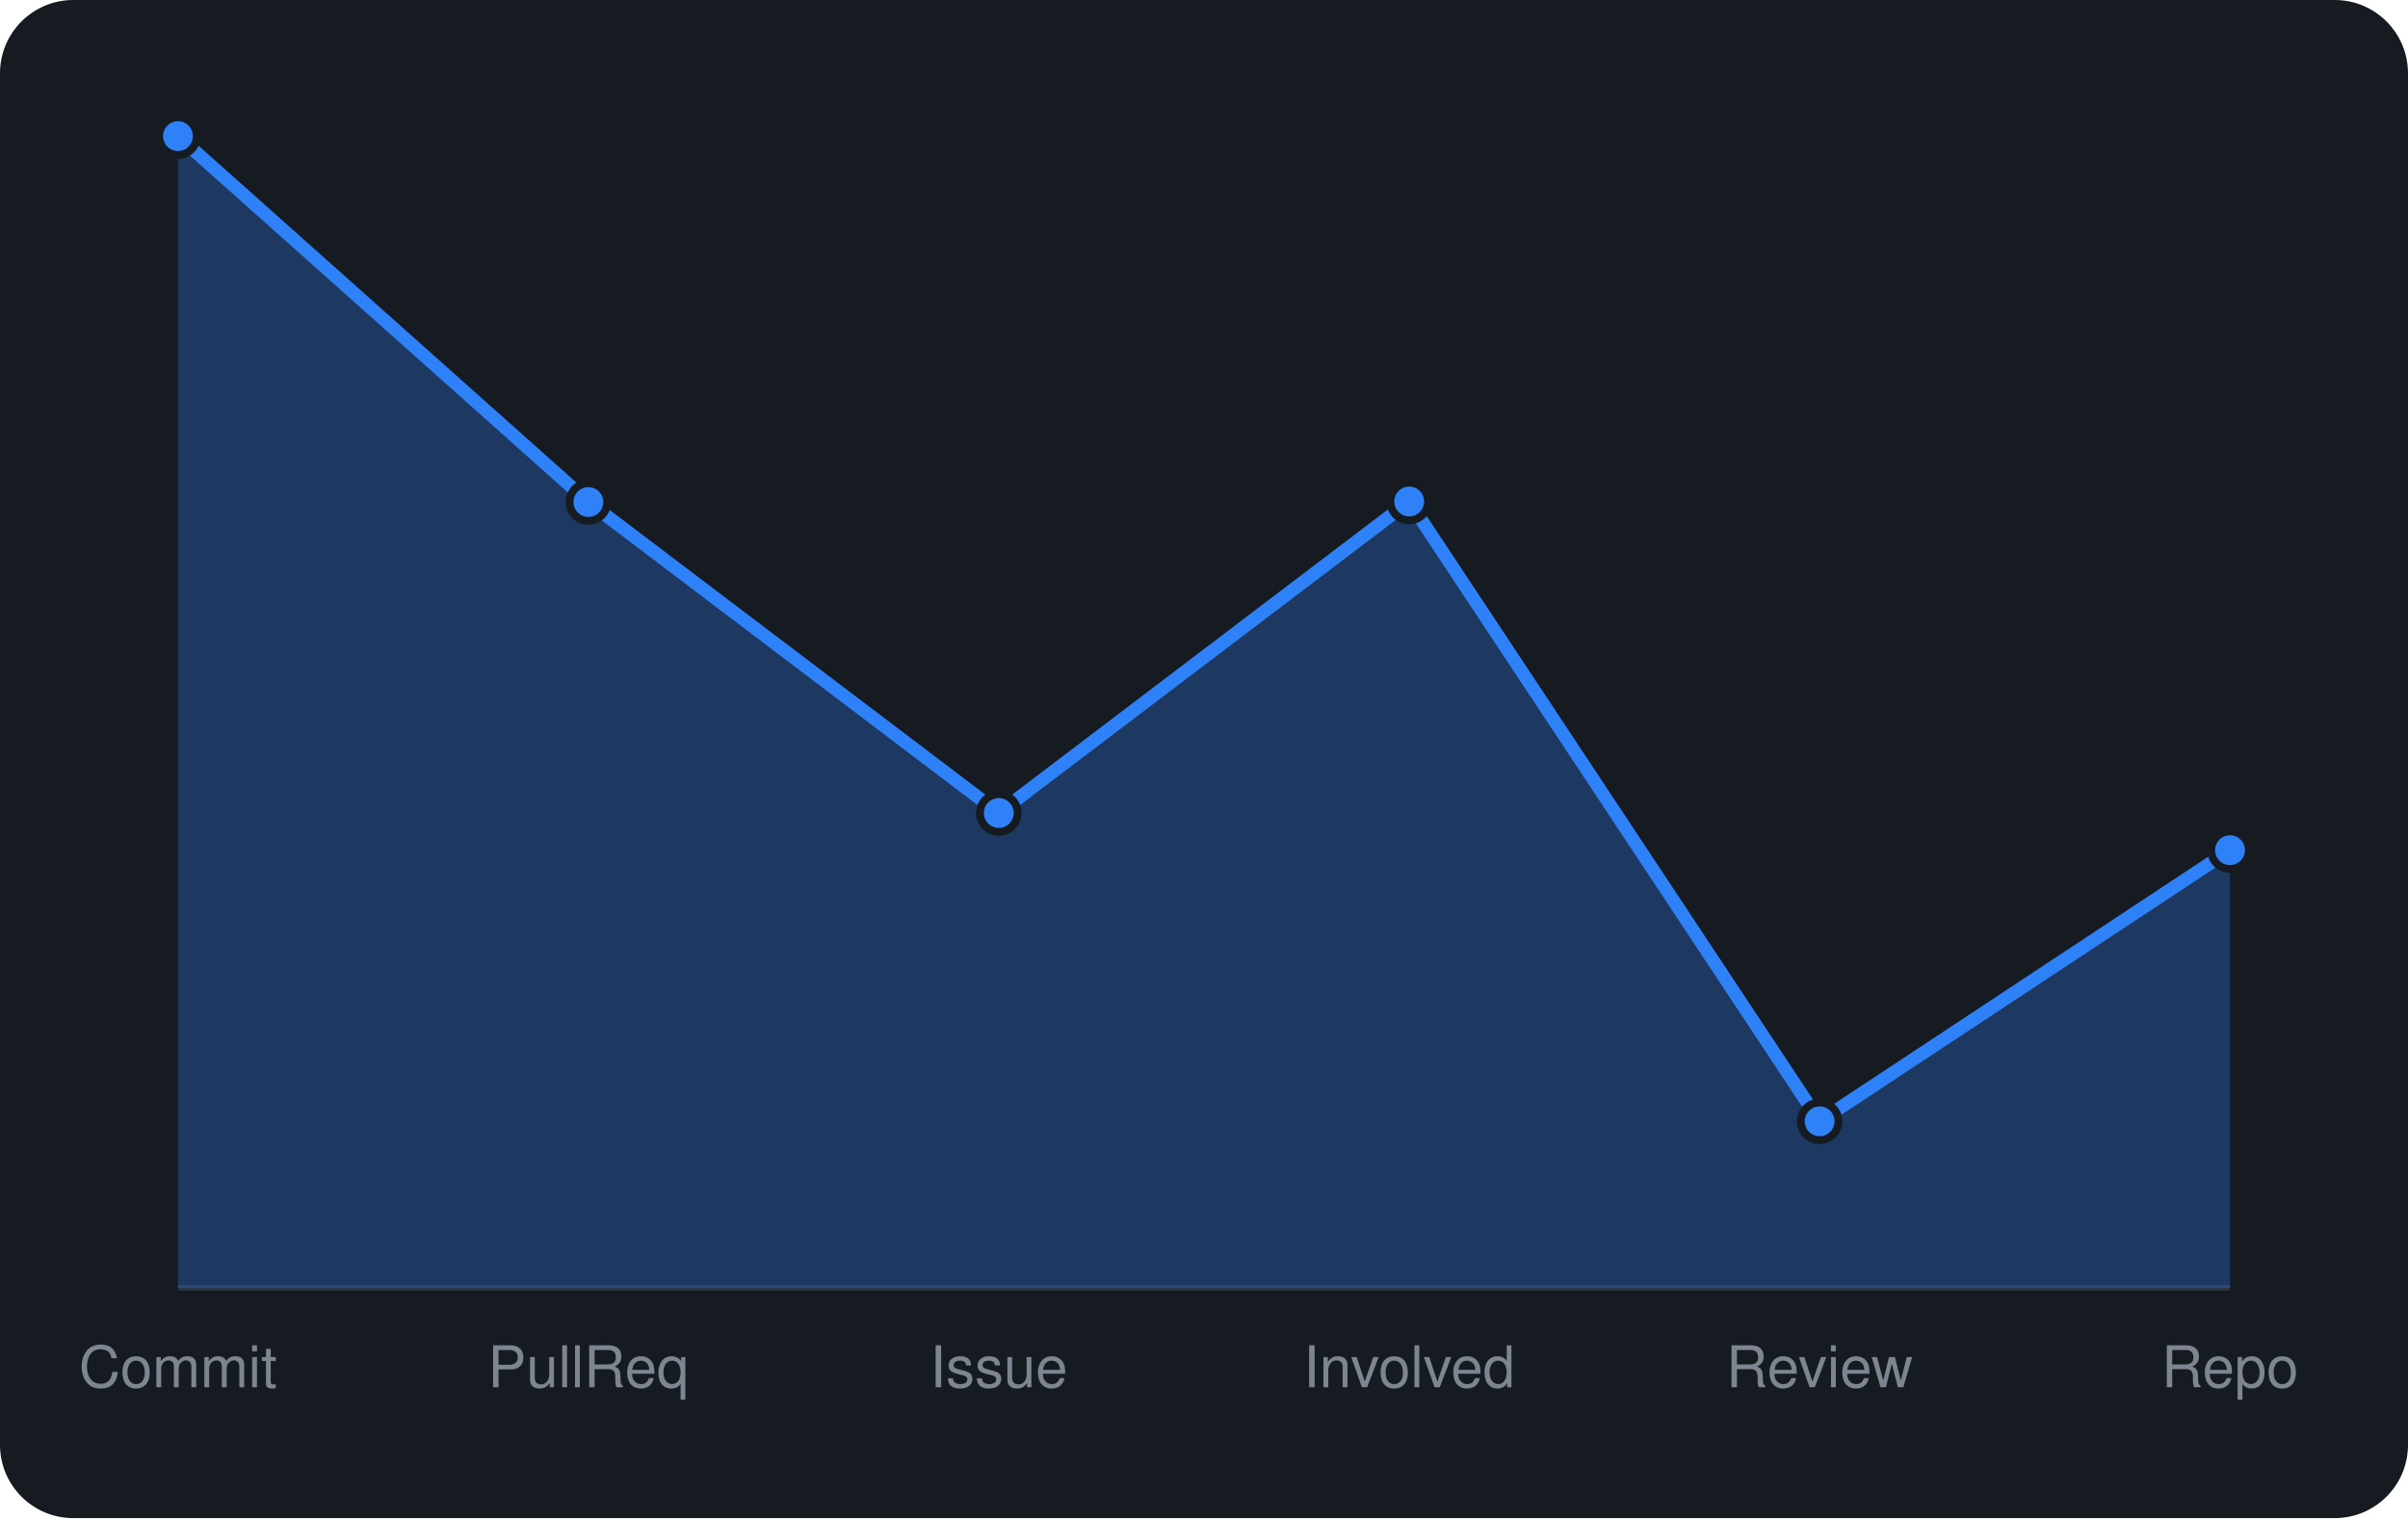
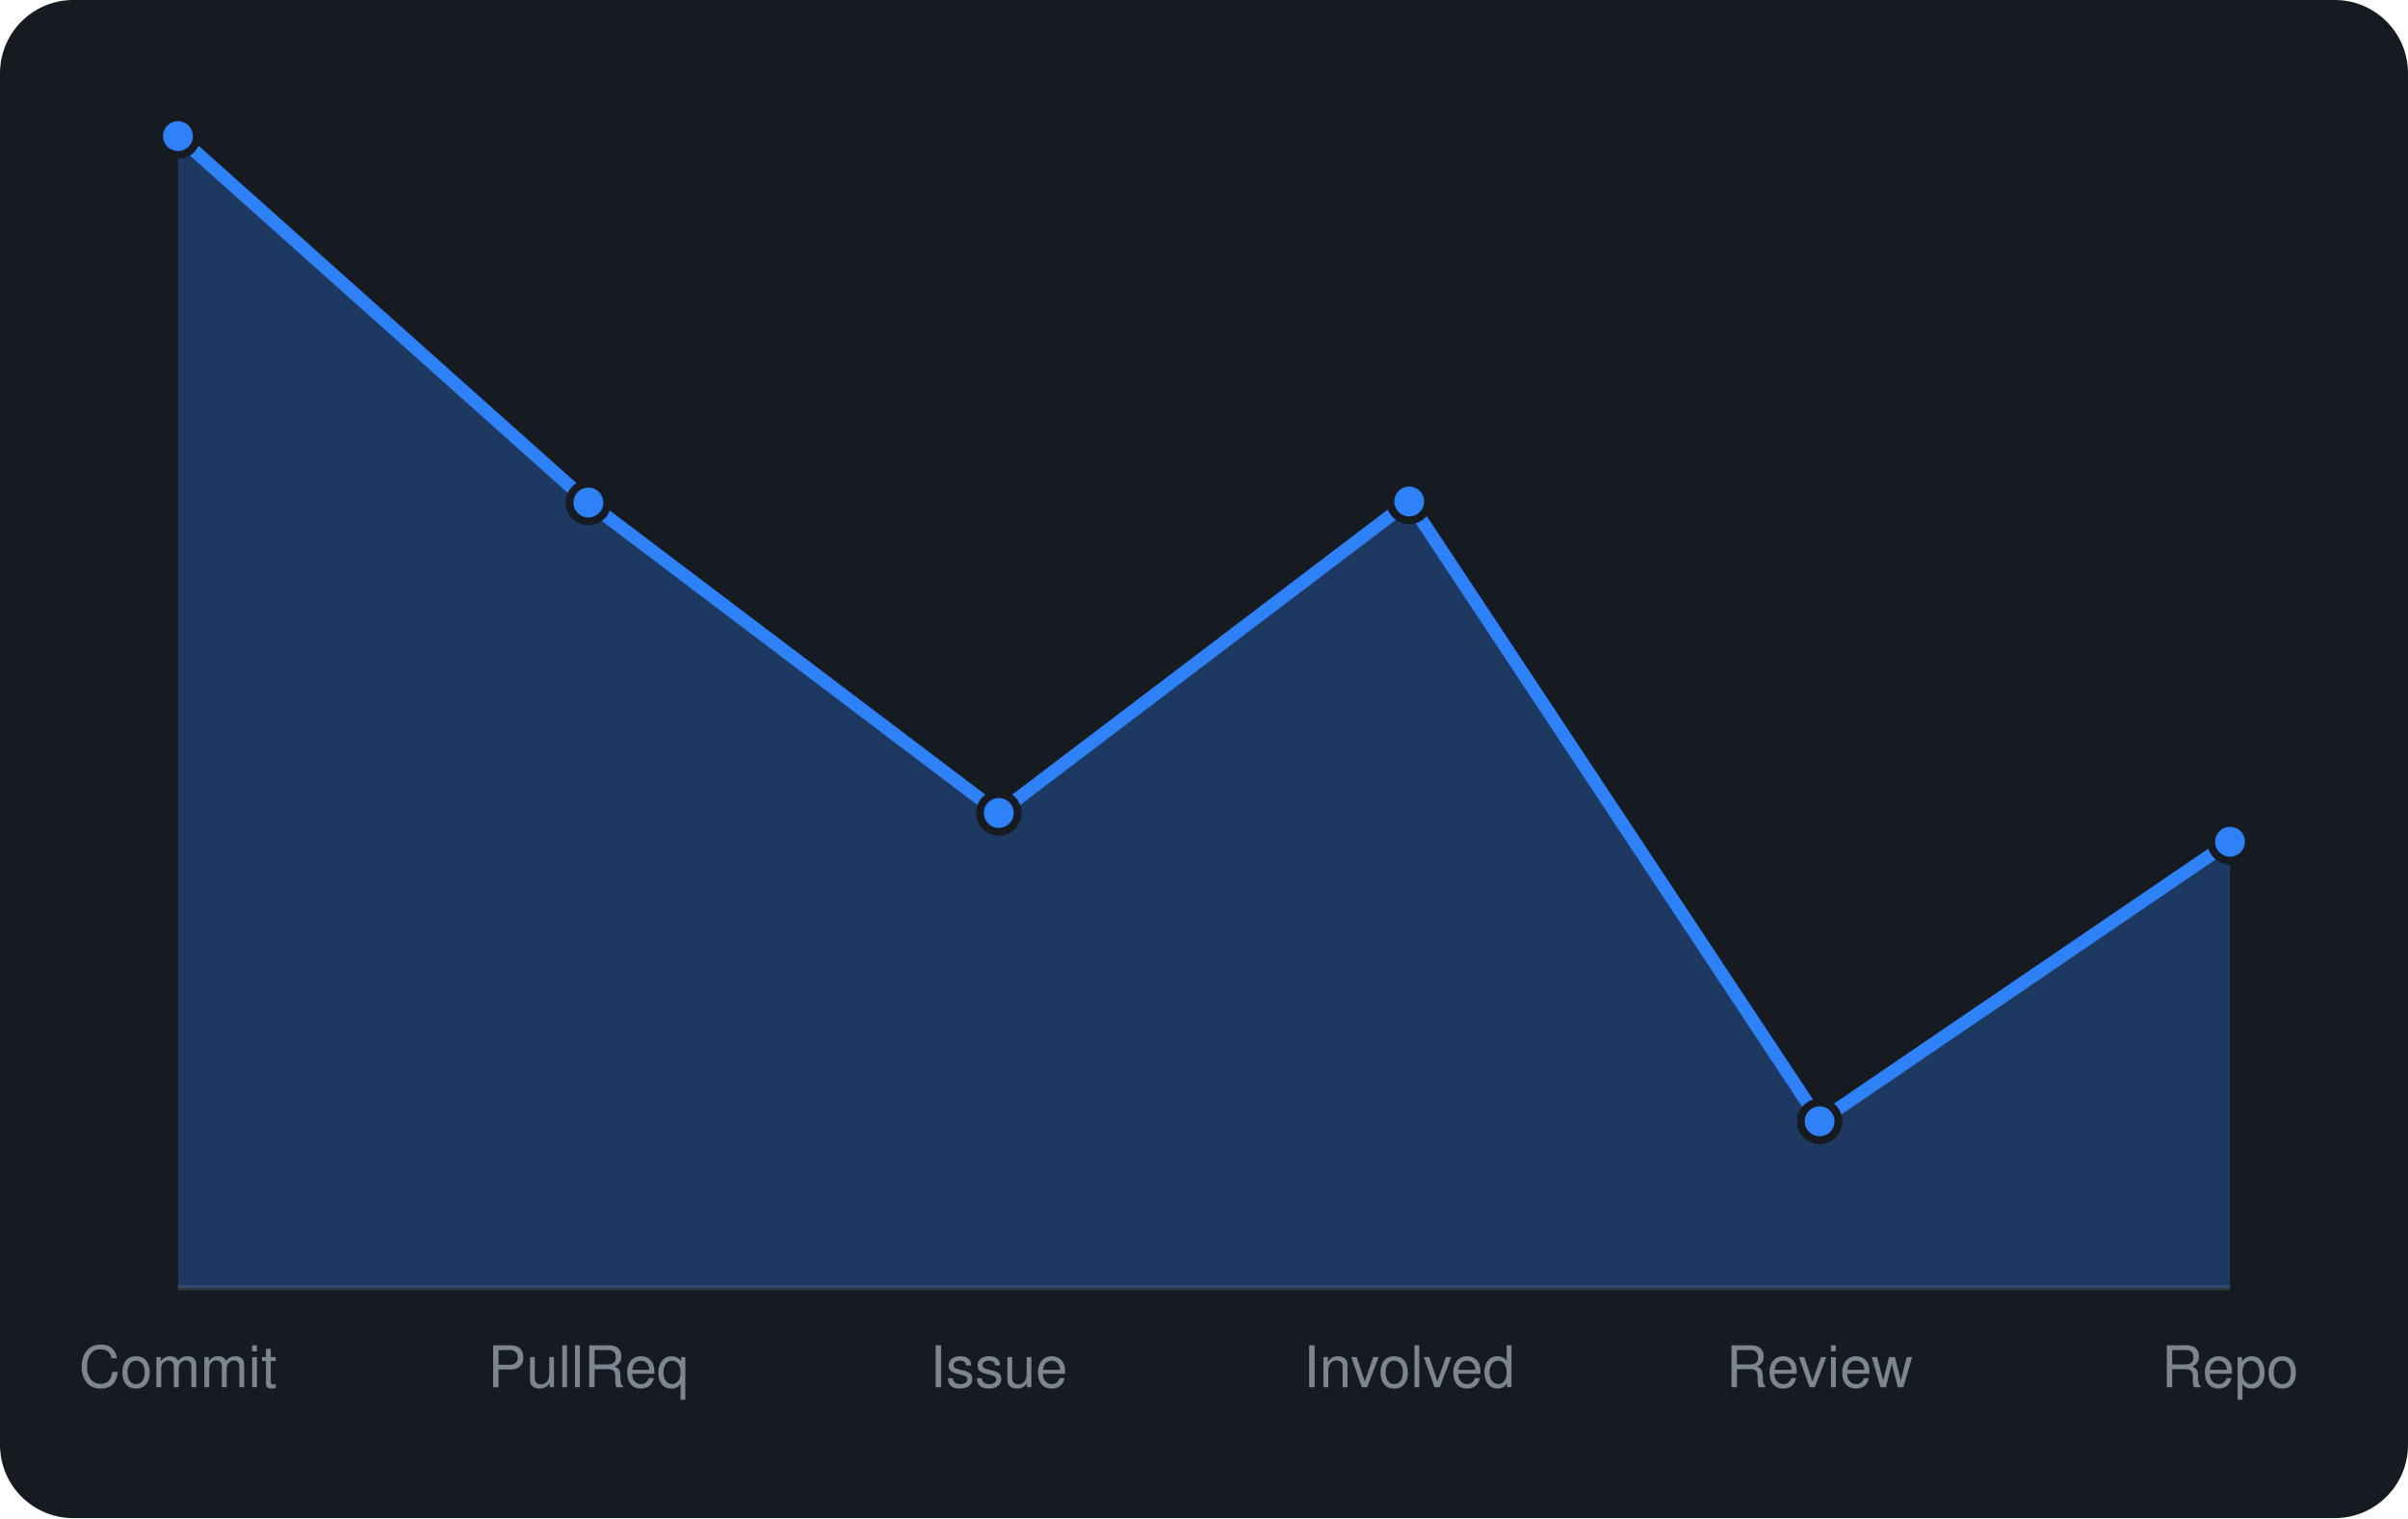
<svg xmlns="http://www.w3.org/2000/svg" viewBox="0 0 460 290" width="460" height="290" font-family="-apple-system,BlinkMacSystemFont,'Segoe UI',Helvetica,Arial,sans-serif">
  <rect width="460" height="290" rx="14" fill="#161b22" />
  <line x1="34" y1="246" x2="426" y2="246" stroke="#30363d" />
-   <path d="M34.0 246 L34.0 26.0L112.4 95.9L190.8 155.3L269.2 95.8L347.6 214.2L426.0 162.4 L426.0 246 Z" fill="rgba(47,129,247,0.3)" />
-   <path d="M34.0 26.0L112.4 95.9L190.8 155.3L269.2 95.8L347.6 214.2L426.0 162.4" fill="none" stroke="#2f81f7" stroke-width="2.5" stroke-linejoin="round" />
+   <path d="M34.0 246 L34.0 26.0L112.4 96.0L190.8 155.3L269.2 95.8L347.6 214.2L426.0 160.8 L426.0 246 Z" fill="rgba(47,129,247,0.3)" />
+   <path d="M34.0 26.0L112.4 96.0L190.8 155.3L269.2 95.8L347.6 214.2L426.0 160.8" fill="none" stroke="#2f81f7" stroke-width="2.5" stroke-linejoin="round" />
  <circle cx="34.0" cy="26.0" r="3.6" fill="#2f81f7" stroke="#161b22" stroke-width="1.5" />
-   <circle cx="112.4" cy="95.9" r="3.6" fill="#2f81f7" stroke="#161b22" stroke-width="1.5" />
+   <circle cx="112.4" cy="96.0" r="3.6" fill="#2f81f7" stroke="#161b22" stroke-width="1.5" />
  <circle cx="190.8" cy="155.3" r="3.6" fill="#2f81f7" stroke="#161b22" stroke-width="1.5" />
  <circle cx="269.2" cy="95.8" r="3.6" fill="#2f81f7" stroke="#161b22" stroke-width="1.5" />
  <circle cx="347.6" cy="214.2" r="3.6" fill="#2f81f7" stroke="#161b22" stroke-width="1.5" />
-   <circle cx="426.0" cy="162.4" r="3.6" fill="#2f81f7" stroke="#161b22" stroke-width="1.5" />
+   <circle cx="426.0" cy="160.8" r="3.6" fill="#2f81f7" stroke="#161b22" stroke-width="1.5" />
  <text x="34.0" y="265" text-anchor="middle" font-size="11" fill="#7d8590">Commit</text>
  <text x="112.4" y="265" text-anchor="middle" font-size="11" fill="#7d8590">PullReq</text>
  <text x="190.8" y="265" text-anchor="middle" font-size="11" fill="#7d8590">Issue</text>
  <text x="269.2" y="265" text-anchor="middle" font-size="11" fill="#7d8590">Involved</text>
  <text x="347.6" y="265" text-anchor="middle" font-size="11" fill="#7d8590">Review</text>
  <text x="426.0" y="265" text-anchor="middle" font-size="11" fill="#7d8590">Repo</text>
</svg>
